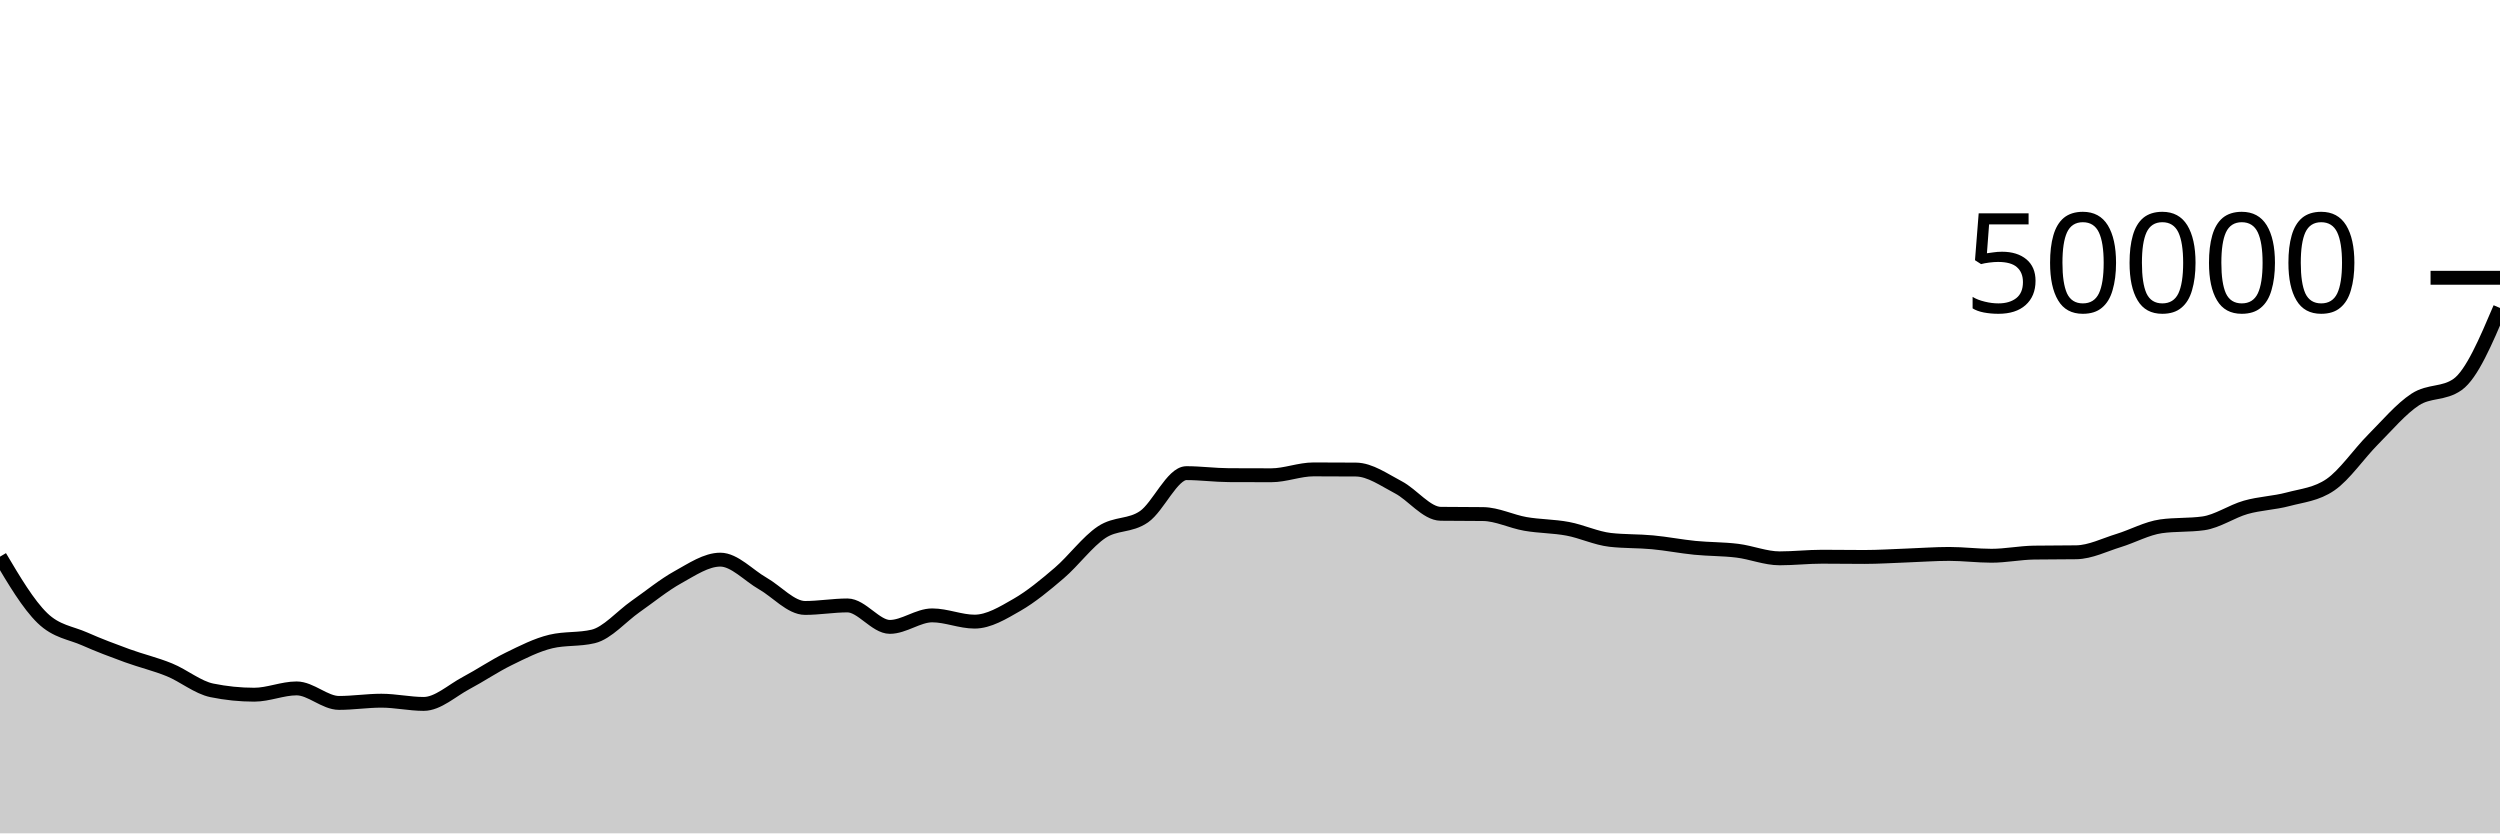
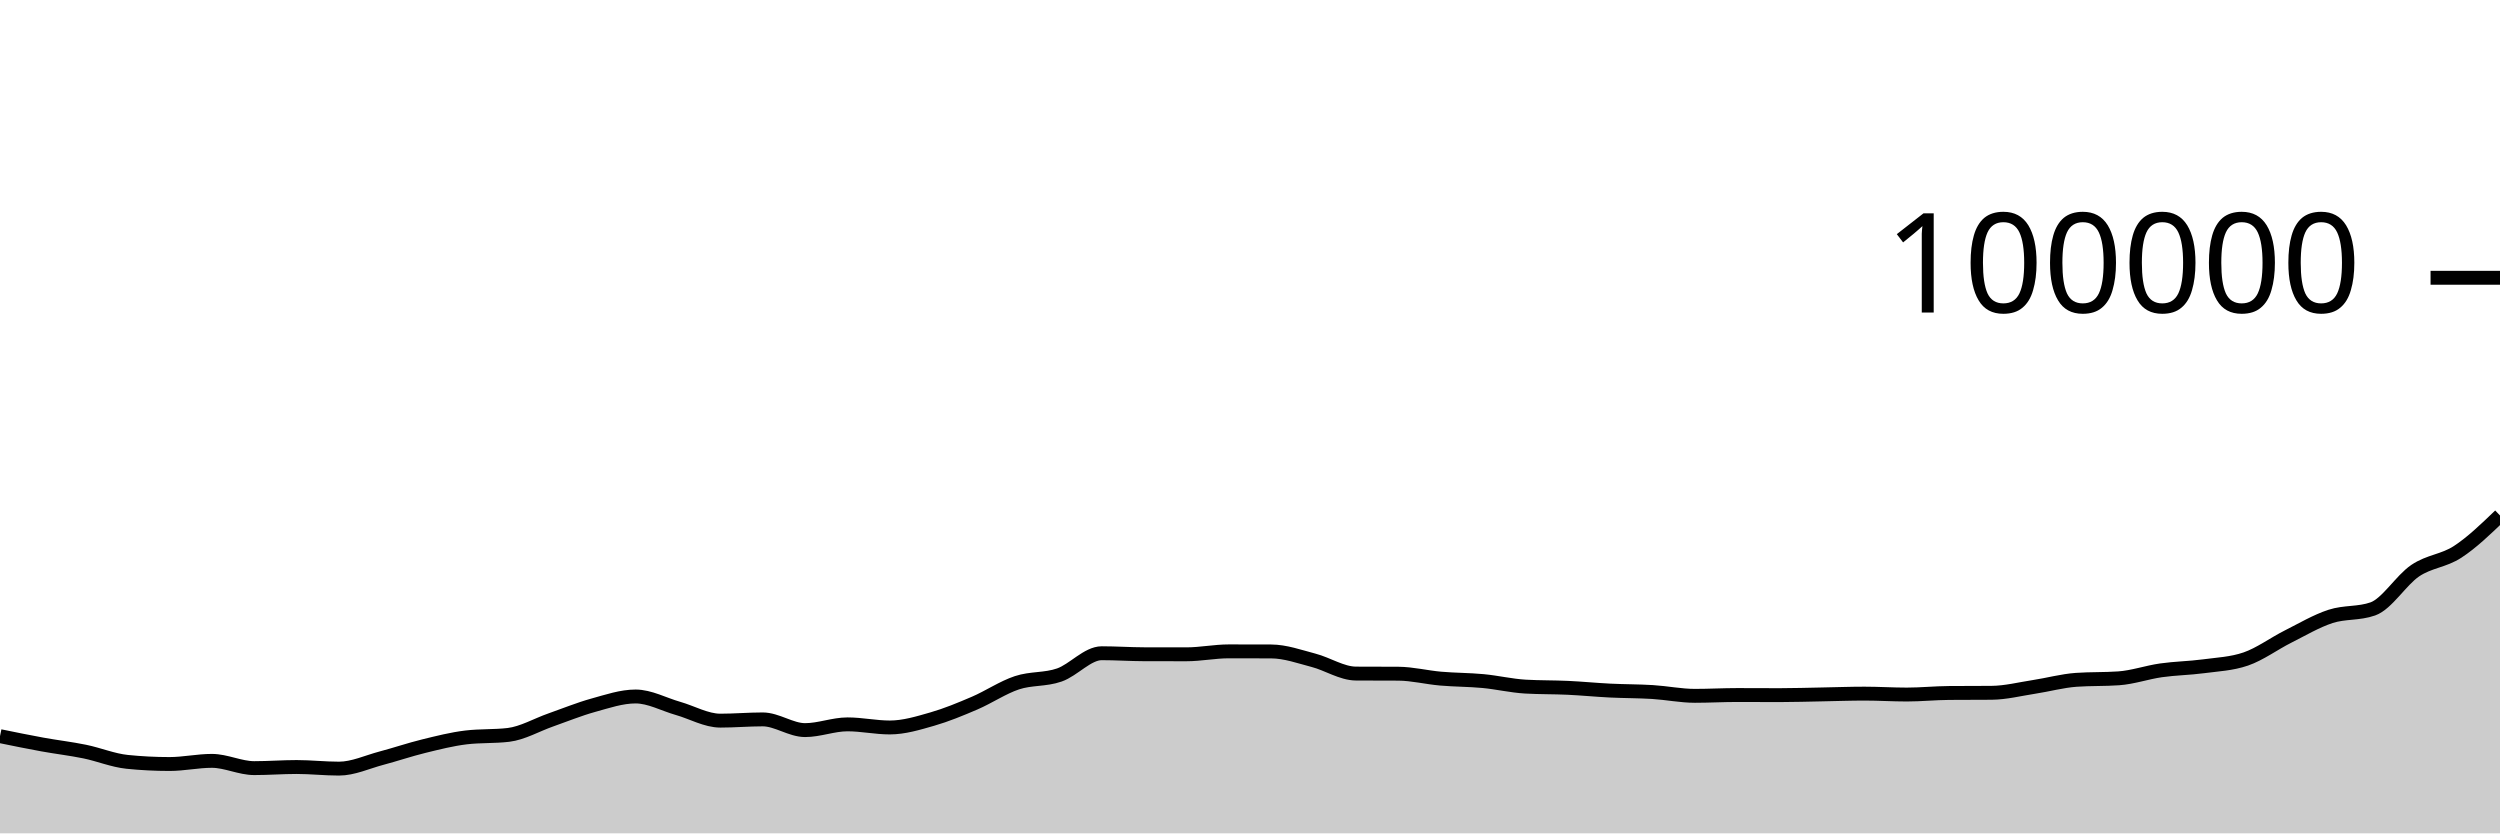
<svg xmlns="http://www.w3.org/2000/svg" viewBox="0 0 180 60">
  <g transform="translate(0,20)">
-     <path class="area" fill="rgba(0, 0, 0, 0.2)" d="M0,20.08C1.017,21.796,2.034,23.512,3.051,24.499C4.068,25.487,5.085,25.553,6.102,26.005C7.119,26.456,8.136,26.837,9.153,27.208C10.169,27.579,11.186,27.813,12.203,28.229C13.22,28.645,14.237,29.497,15.254,29.706C16.271,29.914,17.288,30.018,18.305,30.018C19.322,30.018,20.339,29.565,21.356,29.565C22.373,29.565,23.39,30.61,24.407,30.61C25.424,30.61,26.441,30.45,27.458,30.45C28.475,30.45,29.492,30.682,30.508,30.682C31.525,30.682,32.542,29.719,33.559,29.18C34.576,28.641,35.593,27.947,36.61,27.449C37.627,26.95,38.644,26.431,39.661,26.188C40.678,25.945,41.695,26.066,42.712,25.823C43.729,25.58,44.746,24.378,45.763,23.667C46.78,22.956,47.797,22.118,48.814,21.556C49.831,20.994,50.847,20.294,51.864,20.294C52.881,20.294,53.898,21.429,54.915,22.009C55.932,22.589,56.949,23.772,57.966,23.772C58.983,23.772,60,23.591,61.017,23.591C62.034,23.591,63.051,25.136,64.068,25.136C65.085,25.136,66.102,24.307,67.119,24.307C68.136,24.307,69.153,24.757,70.169,24.757C71.186,24.757,72.203,24.134,73.22,23.55C74.237,22.966,75.254,22.125,76.271,21.253C77.288,20.381,78.305,18.992,79.322,18.317C80.339,17.641,81.356,17.909,82.373,17.201C83.39,16.492,84.407,14.066,85.424,14.066C86.441,14.066,87.458,14.206,88.475,14.211C89.492,14.217,90.508,14.219,91.525,14.219C92.542,14.219,93.559,13.796,94.576,13.796C95.593,13.796,96.61,13.8,97.627,13.808C98.644,13.816,99.661,14.553,100.678,15.084C101.695,15.615,102.712,16.982,103.729,16.994C104.746,17.007,105.763,17.001,106.78,17.013C107.797,17.025,108.814,17.546,109.831,17.722C110.847,17.899,111.864,17.882,112.881,18.074C113.898,18.265,114.915,18.755,115.932,18.871C116.949,18.987,117.966,18.95,118.983,19.046C120,19.141,121.017,19.343,122.034,19.444C123.051,19.545,124.068,19.525,125.085,19.651C126.102,19.777,127.119,20.2,128.136,20.2C129.153,20.2,130.169,20.084,131.186,20.084C132.203,20.084,133.22,20.101,134.237,20.101C135.254,20.101,136.271,20.032,137.288,19.996C138.305,19.96,139.322,19.882,140.339,19.882C141.356,19.882,142.373,20.014,143.39,20.014C144.407,20.014,145.424,19.803,146.441,19.787C147.458,19.772,148.475,19.779,149.492,19.764C150.508,19.749,151.525,19.228,152.542,18.917C153.559,18.605,154.576,18.037,155.593,17.894C156.61,17.751,157.627,17.823,158.644,17.68C159.661,17.537,160.678,16.817,161.695,16.528C162.712,16.239,163.729,16.218,164.746,15.946C165.763,15.674,166.78,15.596,167.797,14.896C168.814,14.196,169.831,12.682,170.847,11.66C171.864,10.638,172.881,9.427,173.898,8.764C174.915,8.101,175.932,8.403,176.949,7.68C177.966,6.957,178.983,4.565,180,2.173L180,40C178.983,40,177.966,40,176.949,40C175.932,40,174.915,40,173.898,40C172.881,40,171.864,40,170.847,40C169.831,40,168.814,40,167.797,40C166.78,40,165.763,40,164.746,40C163.729,40,162.712,40,161.695,40C160.678,40,159.661,40,158.644,40C157.627,40,156.61,40,155.593,40C154.576,40,153.559,40,152.542,40C151.525,40,150.508,40,149.492,40C148.475,40,147.458,40,146.441,40C145.424,40,144.407,40,143.39,40C142.373,40,141.356,40,140.339,40C139.322,40,138.305,40,137.288,40C136.271,40,135.254,40,134.237,40C133.22,40,132.203,40,131.186,40C130.169,40,129.153,40,128.136,40C127.119,40,126.102,40,125.085,40C124.068,40,123.051,40,122.034,40C121.017,40,120,40,118.983,40C117.966,40,116.949,40,115.932,40C114.915,40,113.898,40,112.881,40C111.864,40,110.847,40,109.831,40C108.814,40,107.797,40,106.78,40C105.763,40,104.746,40,103.729,40C102.712,40,101.695,40,100.678,40C99.661,40,98.644,40,97.627,40C96.61,40,95.593,40,94.576,40C93.559,40,92.542,40,91.525,40C90.508,40,89.492,40,88.475,40C87.458,40,86.441,40,85.424,40C84.407,40,83.39,40,82.373,40C81.356,40,80.339,40,79.322,40C78.305,40,77.288,40,76.271,40C75.254,40,74.237,40,73.22,40C72.203,40,71.186,40,70.169,40C69.153,40,68.136,40,67.119,40C66.102,40,65.085,40,64.068,40C63.051,40,62.034,40,61.017,40C60,40,58.983,40,57.966,40C56.949,40,55.932,40,54.915,40C53.898,40,52.881,40,51.864,40C50.847,40,49.831,40,48.814,40C47.797,40,46.78,40,45.763,40C44.746,40,43.729,40,42.712,40C41.695,40,40.678,40,39.661,40C38.644,40,37.627,40,36.61,40C35.593,40,34.576,40,33.559,40C32.542,40,31.525,40,30.508,40C29.492,40,28.475,40,27.458,40C26.441,40,25.424,40,24.407,40C23.39,40,22.373,40,21.356,40C20.339,40,19.322,40,18.305,40C17.288,40,16.271,40,15.254,40C14.237,40,13.22,40,12.203,40C11.186,40,10.169,40,9.153,40C8.136,40,7.119,40,6.102,40C5.085,40,4.068,40,3.051,40C2.034,40,1.017,40,0,40Z" />
-     <path class="line" stroke="black" fill="none" d="M0,20.08C1.017,21.796,2.034,23.512,3.051,24.499C4.068,25.487,5.085,25.553,6.102,26.005C7.119,26.456,8.136,26.837,9.153,27.208C10.169,27.579,11.186,27.813,12.203,28.229C13.22,28.645,14.237,29.497,15.254,29.706C16.271,29.914,17.288,30.018,18.305,30.018C19.322,30.018,20.339,29.565,21.356,29.565C22.373,29.565,23.39,30.61,24.407,30.61C25.424,30.61,26.441,30.45,27.458,30.45C28.475,30.45,29.492,30.682,30.508,30.682C31.525,30.682,32.542,29.719,33.559,29.18C34.576,28.641,35.593,27.947,36.61,27.449C37.627,26.95,38.644,26.431,39.661,26.188C40.678,25.945,41.695,26.066,42.712,25.823C43.729,25.58,44.746,24.378,45.763,23.667C46.78,22.956,47.797,22.118,48.814,21.556C49.831,20.994,50.847,20.294,51.864,20.294C52.881,20.294,53.898,21.429,54.915,22.009C55.932,22.589,56.949,23.772,57.966,23.772C58.983,23.772,60,23.591,61.017,23.591C62.034,23.591,63.051,25.136,64.068,25.136C65.085,25.136,66.102,24.307,67.119,24.307C68.136,24.307,69.153,24.757,70.169,24.757C71.186,24.757,72.203,24.134,73.22,23.55C74.237,22.966,75.254,22.125,76.271,21.253C77.288,20.381,78.305,18.992,79.322,18.317C80.339,17.641,81.356,17.909,82.373,17.201C83.39,16.492,84.407,14.066,85.424,14.066C86.441,14.066,87.458,14.206,88.475,14.211C89.492,14.217,90.508,14.219,91.525,14.219C92.542,14.219,93.559,13.796,94.576,13.796C95.593,13.796,96.61,13.8,97.627,13.808C98.644,13.816,99.661,14.553,100.678,15.084C101.695,15.615,102.712,16.982,103.729,16.994C104.746,17.007,105.763,17.001,106.78,17.013C107.797,17.025,108.814,17.546,109.831,17.722C110.847,17.899,111.864,17.882,112.881,18.074C113.898,18.265,114.915,18.755,115.932,18.871C116.949,18.987,117.966,18.95,118.983,19.046C120,19.141,121.017,19.343,122.034,19.444C123.051,19.545,124.068,19.525,125.085,19.651C126.102,19.777,127.119,20.2,128.136,20.2C129.153,20.2,130.169,20.084,131.186,20.084C132.203,20.084,133.22,20.101,134.237,20.101C135.254,20.101,136.271,20.032,137.288,19.996C138.305,19.96,139.322,19.882,140.339,19.882C141.356,19.882,142.373,20.014,143.39,20.014C144.407,20.014,145.424,19.803,146.441,19.787C147.458,19.772,148.475,19.779,149.492,19.764C150.508,19.749,151.525,19.228,152.542,18.917C153.559,18.605,154.576,18.037,155.593,17.894C156.61,17.751,157.627,17.823,158.644,17.68C159.661,17.537,160.678,16.817,161.695,16.528C162.712,16.239,163.729,16.218,164.746,15.946C165.763,15.674,166.78,15.596,167.797,14.896C168.814,14.196,169.831,12.682,170.847,11.66C171.864,10.638,172.881,9.427,173.898,8.764C174.915,8.101,175.932,8.403,176.949,7.68C177.966,6.957,178.983,4.565,180,2.173" />
+     <path class="area" fill="rgba(0, 0, 0, 0.2)" d="M0,33.002C1.017,33.211,2.034,33.419,3.051,33.604C4.068,33.789,5.085,33.906,6.102,34.114C7.119,34.323,8.136,34.749,9.153,34.853C10.169,34.957,11.186,35.009,12.203,35.009C13.22,35.009,14.237,34.782,15.254,34.782C16.271,34.782,17.288,35.305,18.305,35.305C19.322,35.305,20.339,35.225,21.356,35.225C22.373,35.225,23.39,35.341,24.407,35.341C25.424,35.341,26.441,34.859,27.458,34.59C28.475,34.321,29.492,33.974,30.508,33.724C31.525,33.475,32.542,33.216,33.559,33.094C34.576,32.972,35.593,33.033,36.61,32.912C37.627,32.79,38.644,32.189,39.661,31.834C40.678,31.478,41.695,31.059,42.712,30.778C43.729,30.497,44.746,30.147,45.763,30.147C46.78,30.147,47.797,30.715,48.814,31.004C49.831,31.294,50.847,31.886,51.864,31.886C52.881,31.886,53.898,31.796,54.915,31.796C55.932,31.796,56.949,32.568,57.966,32.568C58.983,32.568,60,32.154,61.017,32.154C62.034,32.154,63.051,32.378,64.068,32.378C65.085,32.378,66.102,32.067,67.119,31.775C68.136,31.483,69.153,31.062,70.169,30.626C71.186,30.19,72.203,29.496,73.22,29.158C74.237,28.821,75.254,28.955,76.271,28.6C77.288,28.246,78.305,27.033,79.322,27.033C80.339,27.033,81.356,27.103,82.373,27.106C83.39,27.108,84.407,27.11,85.424,27.11C86.441,27.11,87.458,26.898,88.475,26.898C89.492,26.898,90.508,26.9,91.525,26.904C92.542,26.908,93.559,27.276,94.576,27.542C95.593,27.808,96.61,28.491,97.627,28.497C98.644,28.503,99.661,28.5,100.678,28.506C101.695,28.513,102.712,28.773,103.729,28.861C104.746,28.95,105.763,28.941,106.78,29.037C107.797,29.133,108.814,29.377,109.831,29.436C110.847,29.494,111.864,29.475,112.881,29.523C113.898,29.571,114.915,29.672,115.932,29.722C116.949,29.772,117.966,29.763,118.983,29.826C120,29.889,121.017,30.1,122.034,30.1C123.051,30.1,124.068,30.042,125.085,30.042C126.102,30.042,127.119,30.05,128.136,30.05C129.153,30.05,130.169,30.016,131.186,29.998C132.203,29.98,133.22,29.941,134.237,29.941C135.254,29.941,136.271,30.007,137.288,30.007C138.305,30.007,139.322,29.901,140.339,29.894C141.356,29.886,142.373,29.89,143.39,29.882C144.407,29.874,145.424,29.614,146.441,29.458C147.458,29.303,148.475,29.019,149.492,28.947C150.508,28.876,151.525,28.911,152.542,28.84C153.559,28.769,154.576,28.409,155.593,28.264C156.61,28.119,157.627,28.109,158.644,27.973C159.661,27.837,160.678,27.798,161.695,27.448C162.712,27.098,163.729,26.341,164.746,25.83C165.763,25.319,166.78,24.714,167.797,24.382C168.814,24.05,169.831,24.201,170.847,23.84C171.864,23.479,172.881,21.771,173.898,21.086C174.915,20.402,175.932,20.396,176.949,19.734C177.966,19.072,178.983,18.093,180,17.115L180,40C178.983,40,177.966,40,176.949,40C175.932,40,174.915,40,173.898,40C172.881,40,171.864,40,170.847,40C169.831,40,168.814,40,167.797,40C166.78,40,165.763,40,164.746,40C163.729,40,162.712,40,161.695,40C160.678,40,159.661,40,158.644,40C157.627,40,156.61,40,155.593,40C154.576,40,153.559,40,152.542,40C151.525,40,150.508,40,149.492,40C148.475,40,147.458,40,146.441,40C145.424,40,144.407,40,143.39,40C142.373,40,141.356,40,140.339,40C139.322,40,138.305,40,137.288,40C136.271,40,135.254,40,134.237,40C133.22,40,132.203,40,131.186,40C130.169,40,129.153,40,128.136,40C127.119,40,126.102,40,125.085,40C124.068,40,123.051,40,122.034,40C121.017,40,120,40,118.983,40C117.966,40,116.949,40,115.932,40C114.915,40,113.898,40,112.881,40C111.864,40,110.847,40,109.831,40C108.814,40,107.797,40,106.78,40C105.763,40,104.746,40,103.729,40C102.712,40,101.695,40,100.678,40C99.661,40,98.644,40,97.627,40C96.61,40,95.593,40,94.576,40C93.559,40,92.542,40,91.525,40C90.508,40,89.492,40,88.475,40C87.458,40,86.441,40,85.424,40C84.407,40,83.39,40,82.373,40C81.356,40,80.339,40,79.322,40C78.305,40,77.288,40,76.271,40C75.254,40,74.237,40,73.22,40C72.203,40,71.186,40,70.169,40C69.153,40,68.136,40,67.119,40C66.102,40,65.085,40,64.068,40C63.051,40,62.034,40,61.017,40C60,40,58.983,40,57.966,40C56.949,40,55.932,40,54.915,40C53.898,40,52.881,40,51.864,40C50.847,40,49.831,40,48.814,40C47.797,40,46.78,40,45.763,40C44.746,40,43.729,40,42.712,40C41.695,40,40.678,40,39.661,40C38.644,40,37.627,40,36.61,40C35.593,40,34.576,40,33.559,40C32.542,40,31.525,40,30.508,40C29.492,40,28.475,40,27.458,40C26.441,40,25.424,40,24.407,40C23.39,40,22.373,40,21.356,40C20.339,40,19.322,40,18.305,40C17.288,40,16.271,40,15.254,40C14.237,40,13.22,40,12.203,40C11.186,40,10.169,40,9.153,40C8.136,40,7.119,40,6.102,40C5.085,40,4.068,40,3.051,40C2.034,40,1.017,40,0,40Z" />
+     <path class="line" stroke="black" fill="none" d="M0,33.002C1.017,33.211,2.034,33.419,3.051,33.604C4.068,33.789,5.085,33.906,6.102,34.114C7.119,34.323,8.136,34.749,9.153,34.853C10.169,34.957,11.186,35.009,12.203,35.009C13.22,35.009,14.237,34.782,15.254,34.782C16.271,34.782,17.288,35.305,18.305,35.305C19.322,35.305,20.339,35.225,21.356,35.225C22.373,35.225,23.39,35.341,24.407,35.341C25.424,35.341,26.441,34.859,27.458,34.59C28.475,34.321,29.492,33.974,30.508,33.724C31.525,33.475,32.542,33.216,33.559,33.094C34.576,32.972,35.593,33.033,36.61,32.912C37.627,32.79,38.644,32.189,39.661,31.834C40.678,31.478,41.695,31.059,42.712,30.778C43.729,30.497,44.746,30.147,45.763,30.147C46.78,30.147,47.797,30.715,48.814,31.004C49.831,31.294,50.847,31.886,51.864,31.886C52.881,31.886,53.898,31.796,54.915,31.796C55.932,31.796,56.949,32.568,57.966,32.568C58.983,32.568,60,32.154,61.017,32.154C62.034,32.154,63.051,32.378,64.068,32.378C65.085,32.378,66.102,32.067,67.119,31.775C68.136,31.483,69.153,31.062,70.169,30.626C71.186,30.19,72.203,29.496,73.22,29.158C74.237,28.821,75.254,28.955,76.271,28.6C77.288,28.246,78.305,27.033,79.322,27.033C80.339,27.033,81.356,27.103,82.373,27.106C83.39,27.108,84.407,27.11,85.424,27.11C86.441,27.11,87.458,26.898,88.475,26.898C89.492,26.898,90.508,26.9,91.525,26.904C92.542,26.908,93.559,27.276,94.576,27.542C95.593,27.808,96.61,28.491,97.627,28.497C98.644,28.503,99.661,28.5,100.678,28.506C101.695,28.513,102.712,28.773,103.729,28.861C104.746,28.95,105.763,28.941,106.78,29.037C107.797,29.133,108.814,29.377,109.831,29.436C110.847,29.494,111.864,29.475,112.881,29.523C113.898,29.571,114.915,29.672,115.932,29.722C116.949,29.772,117.966,29.763,118.983,29.826C120,29.889,121.017,30.1,122.034,30.1C123.051,30.1,124.068,30.042,125.085,30.042C126.102,30.042,127.119,30.05,128.136,30.05C129.153,30.05,130.169,30.016,131.186,29.998C132.203,29.98,133.22,29.941,134.237,29.941C135.254,29.941,136.271,30.007,137.288,30.007C138.305,30.007,139.322,29.901,140.339,29.894C141.356,29.886,142.373,29.89,143.39,29.882C144.407,29.874,145.424,29.614,146.441,29.458C147.458,29.303,148.475,29.019,149.492,28.947C150.508,28.876,151.525,28.911,152.542,28.84C153.559,28.769,154.576,28.409,155.593,28.264C156.61,28.119,157.627,28.109,158.644,27.973C159.661,27.837,160.678,27.798,161.695,27.448C162.712,27.098,163.729,26.341,164.746,25.83C165.763,25.319,166.78,24.714,167.797,24.382C168.814,24.05,169.831,24.201,170.847,23.84C171.864,23.479,172.881,21.771,173.898,21.086C174.915,20.402,175.932,20.396,176.949,19.734C177.966,19.072,178.983,18.093,180,17.115" />
    <path class="axis-ceiling" stroke-width="1" stroke="black" fill="none" d="M175,0L180,0" />
-     <text class="axis-ceiling-label" font-family="sans-serif" text-anchor="end" font-size="10px" x="170" y="2.5">50000</text>
+     <text class="axis-ceiling-label" font-family="sans-serif" text-anchor="end" font-size="10px" x="170" y="2.5">100000</text>
  </g>
</svg>
